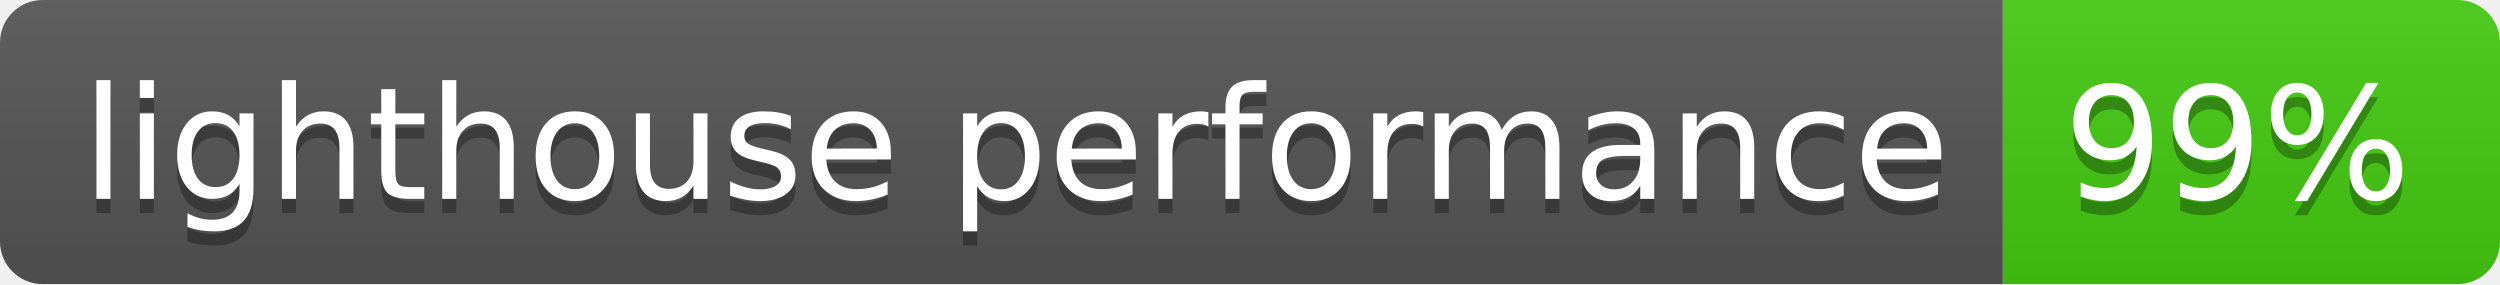
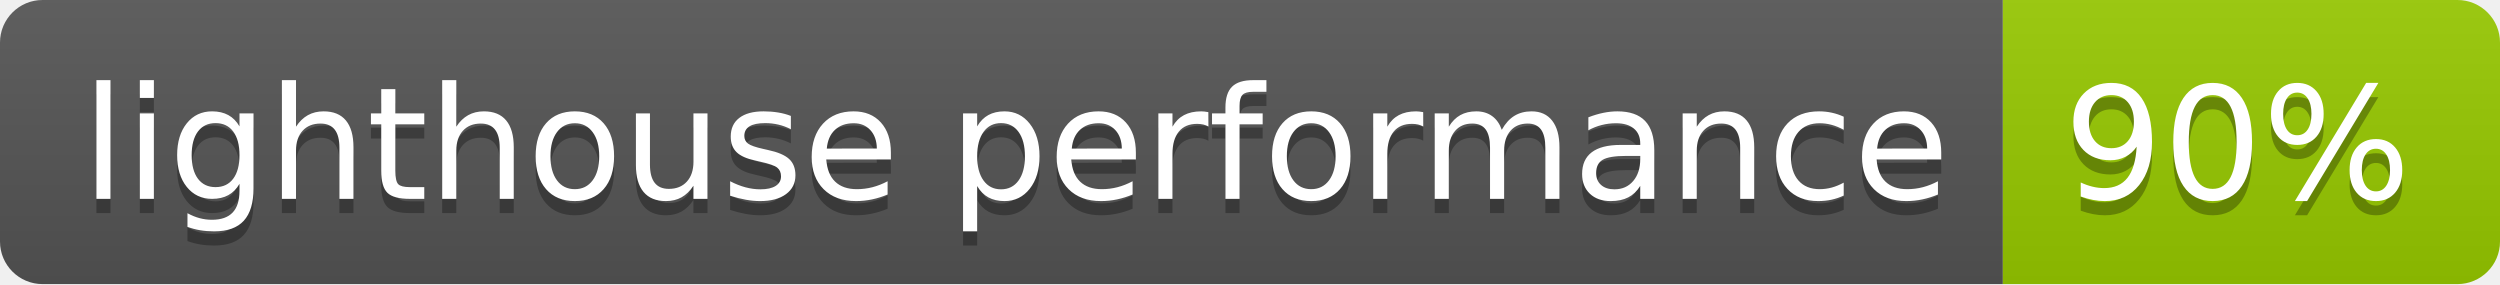
- <svg xmlns="http://www.w3.org/2000/svg" width="176" height="20" role="img" aria-label="lighthouse performance: 99%">
+ <svg xmlns="http://www.w3.org/2000/svg" width="176" height="20" role="img" aria-label="lighthouse performance: 90%">
  <linearGradient id="s" x2="0" y2="100%">
    <stop offset="0" stop-color="#bbb" stop-opacity=".1" />
    <stop offset="1" stop-opacity=".1" />
  </linearGradient>
  <clipPath id="r">
    <rect width="176" height="20" rx="3" fill="#fff" />
  </clipPath>
  <g clip-path="url(#r)">
    <rect width="141" height="20" fill="#555" />
-     <rect x="141" width="35" height="20" fill="#4c1" />
+     <rect x="141" width="35" height="20" fill="#97ca00" />
    <rect width="176" height="20" fill="url(#s)" />
  </g>
  <g fill="#fff" text-anchor="middle" font-family="Verdana,Geneva,DejaVu Sans,sans-serif" text-rendering="geometricPrecision" font-size="110">
    <text aria-hidden="true" x="715" y="150" fill="#010101" fill-opacity=".3" transform="scale(.1)" textLength="1310">lighthouse performance</text>
    <text x="715" y="140" transform="scale(.1)" fill="#fff" textLength="1310">lighthouse performance</text>
-     <text aria-hidden="true" x="1575" y="150" fill="#010101" fill-opacity=".3" transform="scale(.1)" textLength="250">99%</text>
-     <text x="1575" y="140" transform="scale(.1)" fill="#fff" textLength="250">99%</text>
+     <text aria-hidden="true" x="1575" y="150" fill="#010101" fill-opacity=".3" transform="scale(.1)" textLength="250">90%</text>
+     <text x="1575" y="140" transform="scale(.1)" fill="#fff" textLength="250">90%</text>
  </g>
</svg>
